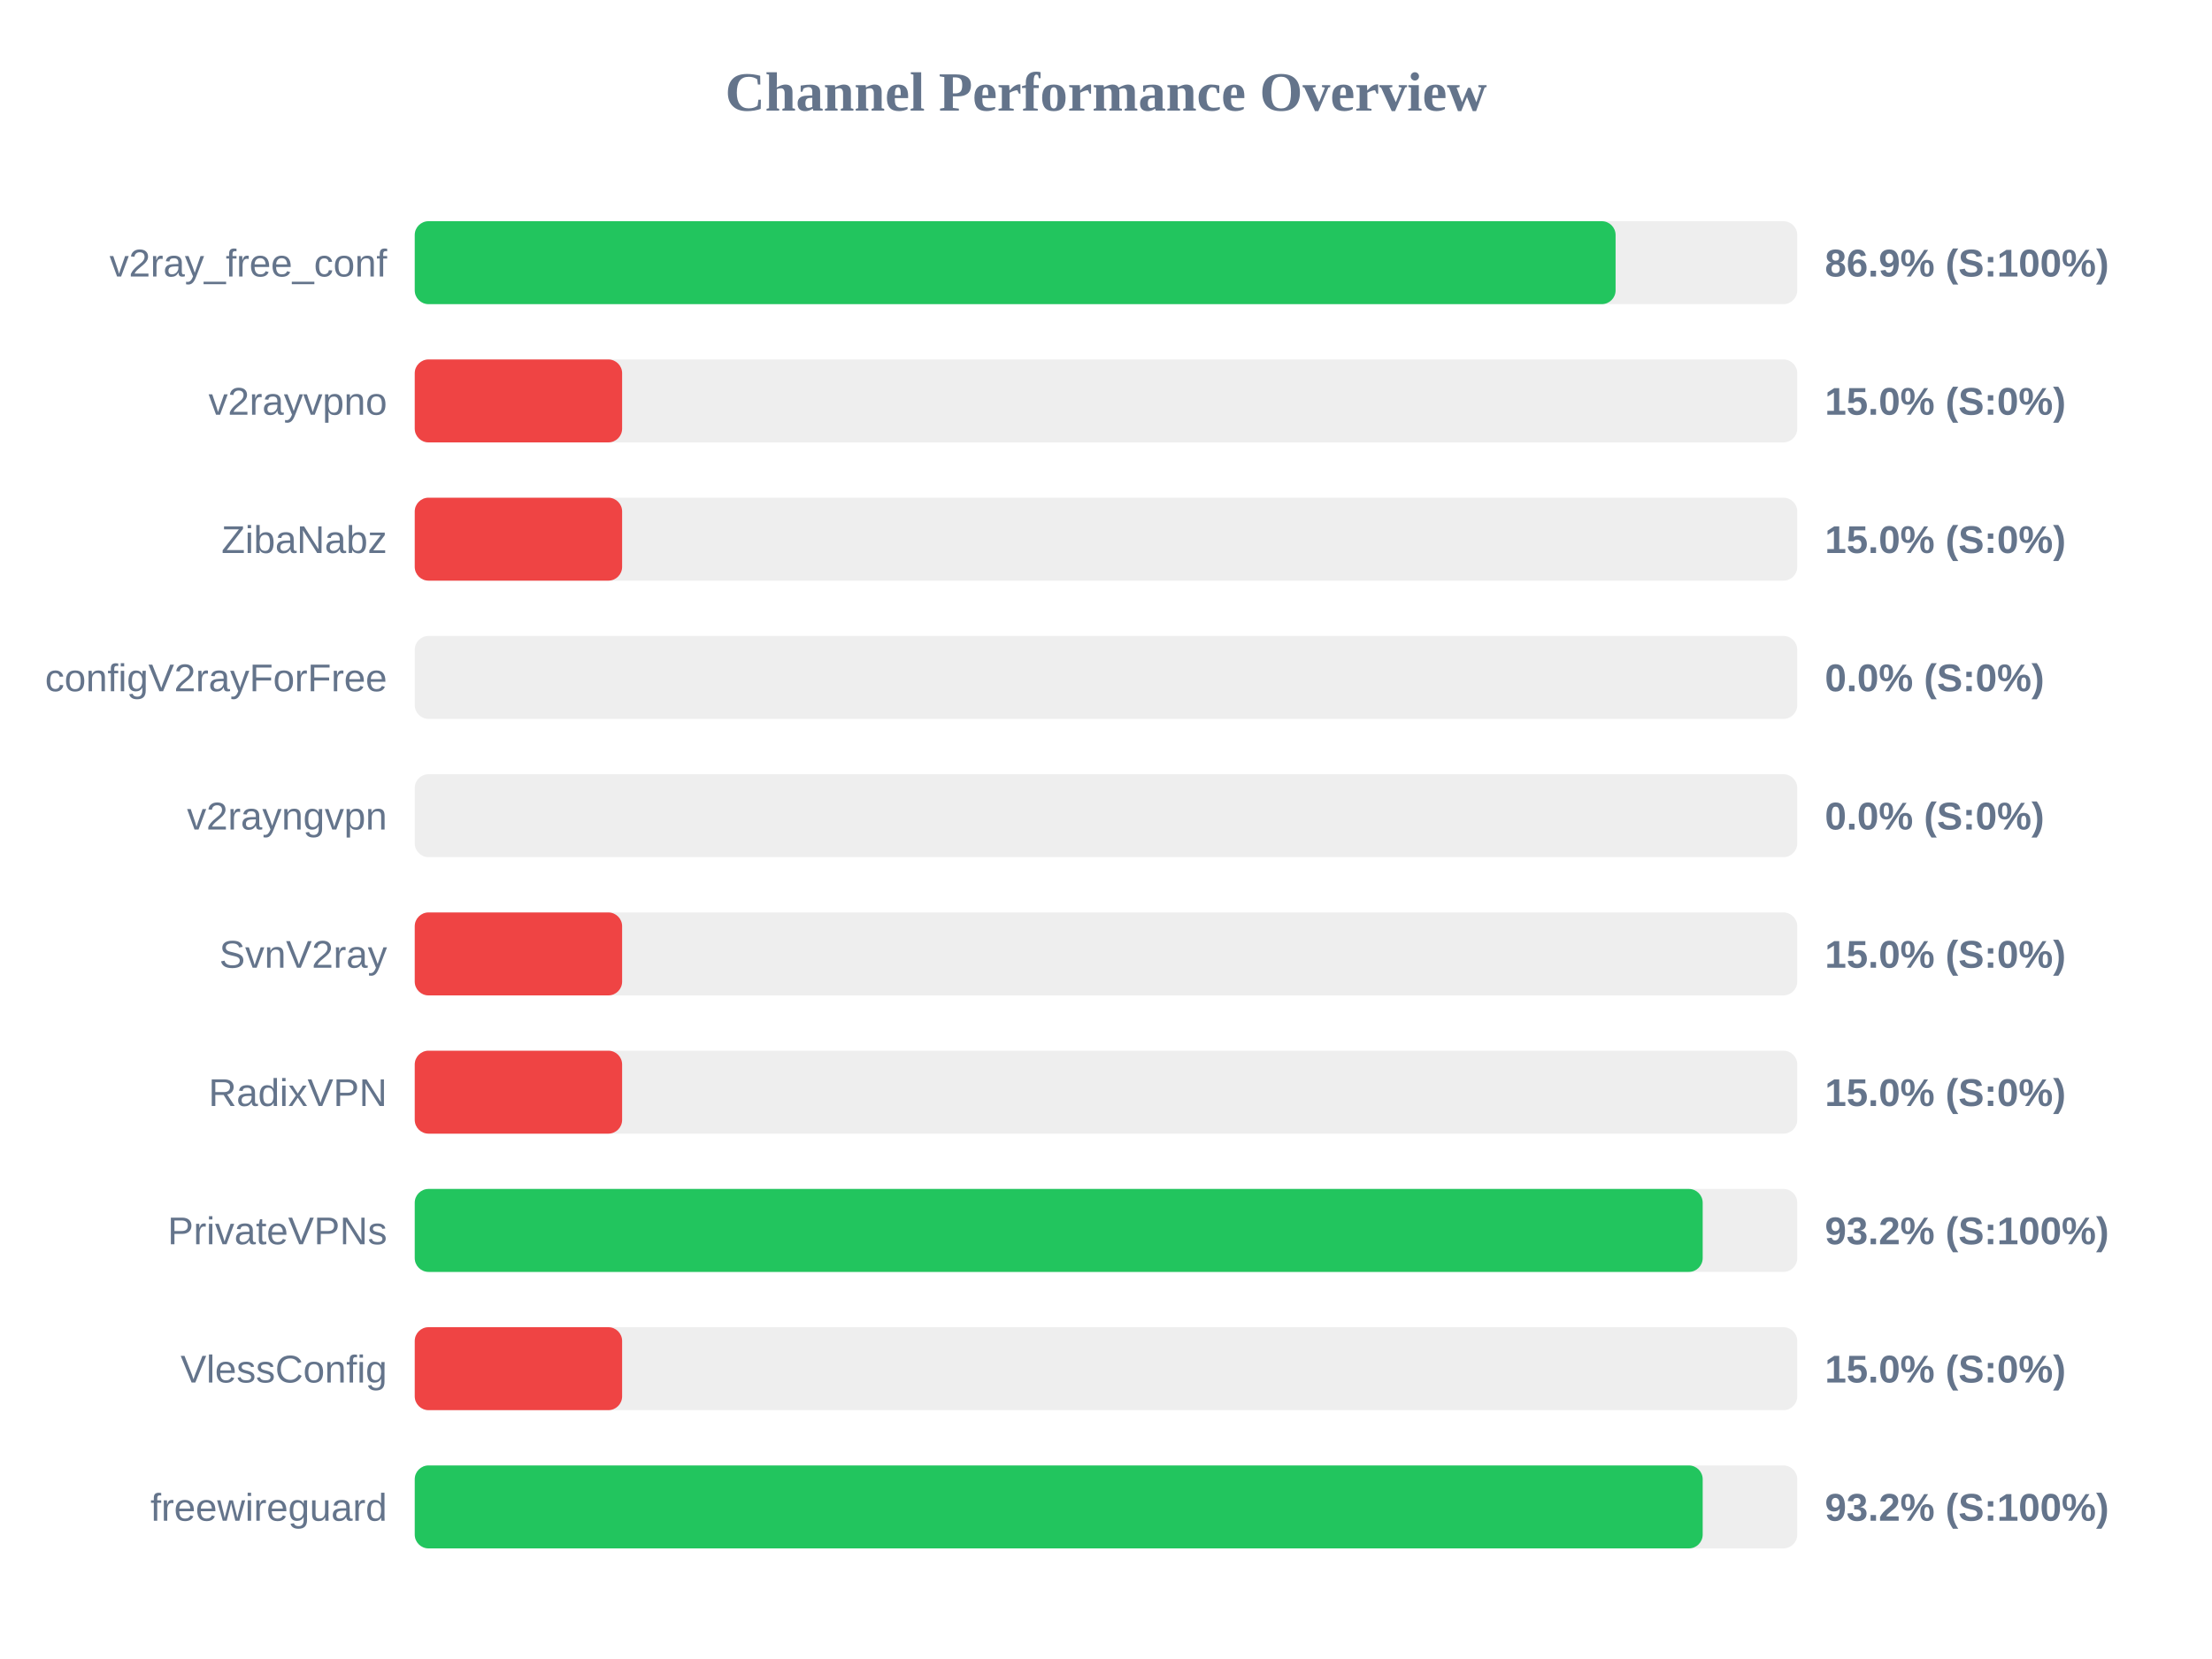
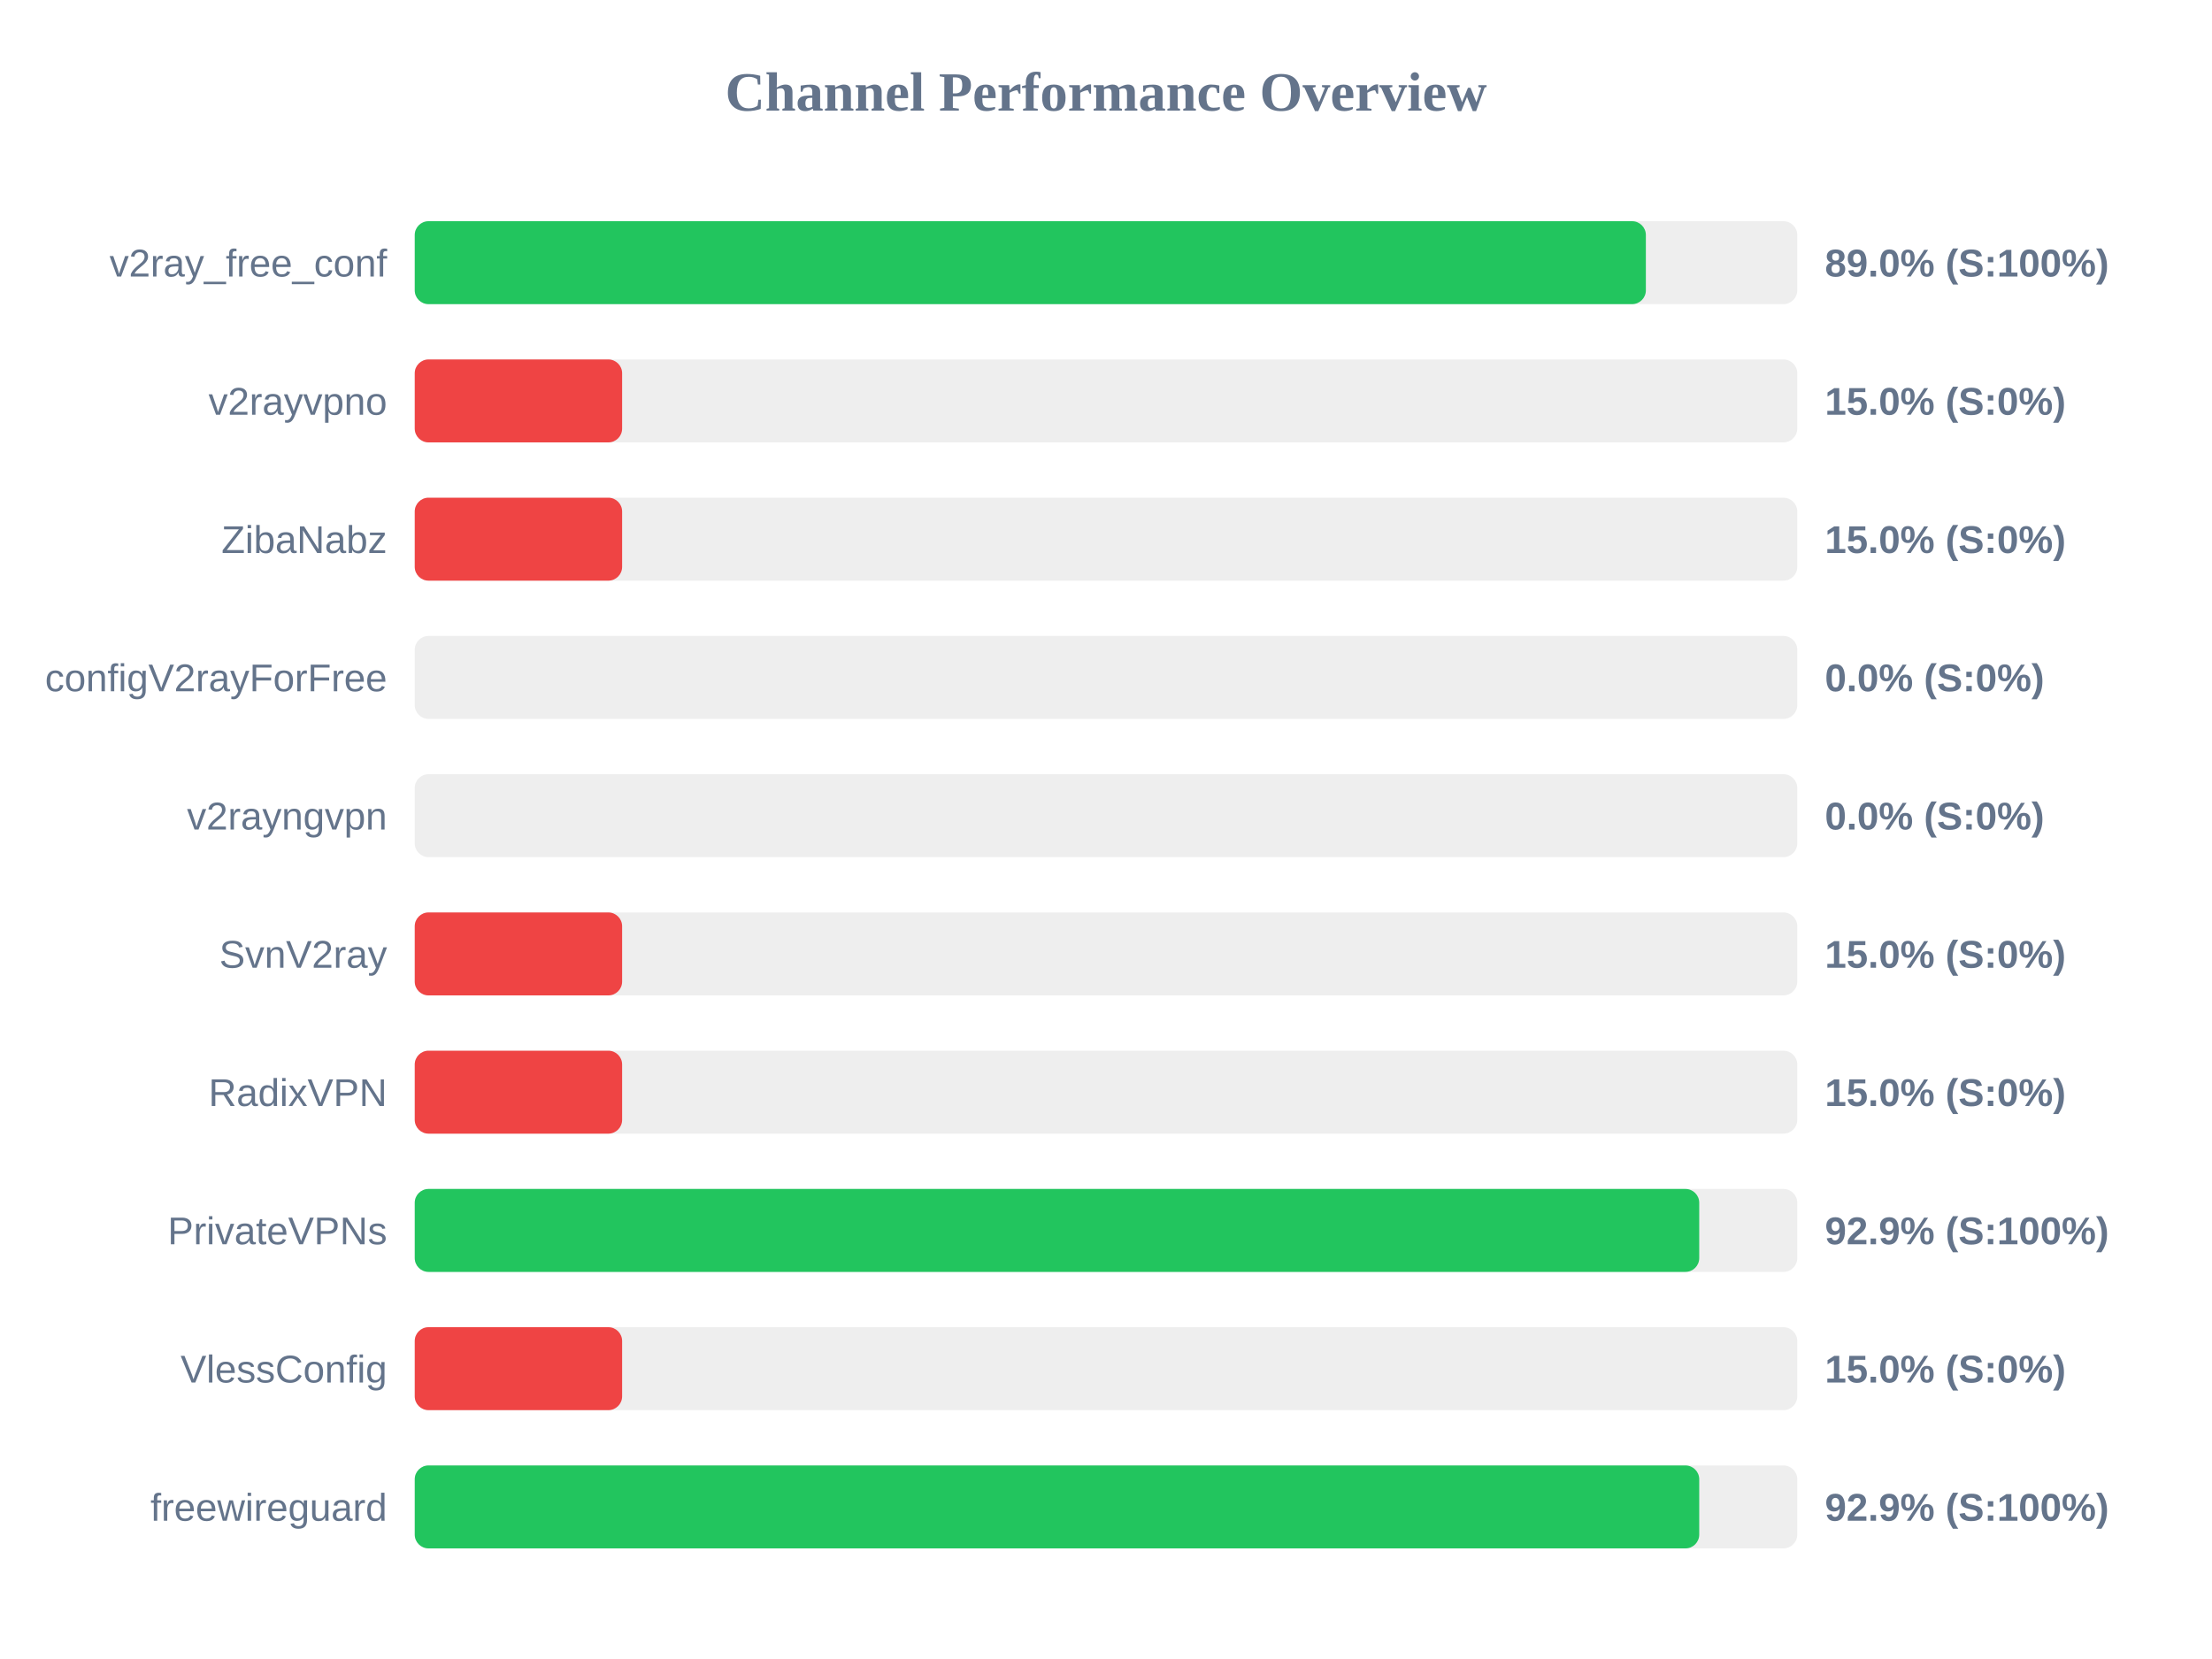
<svg xmlns="http://www.w3.org/2000/svg" width="800" height="600" version="1.1">
  <style>
        .row { font: 14px Arial; fill: #64748b; }
        .score { font: bold 14px Arial; fill: #64748b; }
    </style>
  <text x="400" y="40" text-anchor="middle" font-size="20px" font-weight="bold" fill="#64748b">Channel Performance Overview</text>
  <rect x="150" y="80" width="500" height="30" fill="#eee" rx="5" />
-   <rect x="150" y="80" width="434.3" height="30" fill="#22c55e" rx="5" />
+   <rect x="150" y="80" width="445.25" height="30" fill="#22c55e" rx="5" />
  <text x="140" y="100" text-anchor="end" class="row">v2ray_free_conf</text>
-   <text x="660" y="100" text-anchor="start" class="score">86.9% (S:100%)</text>
+   <text x="660" y="100" text-anchor="start" class="score">89.0% (S:100%)</text>
  <rect x="150" y="130" width="500" height="30" fill="#eee" rx="5" />
  <rect x="150" y="130" width="75.0" height="30" fill="#ef4444" rx="5" />
  <text x="140" y="150" text-anchor="end" class="row">v2rayvpno</text>
  <text x="660" y="150" text-anchor="start" class="score">15.0% (S:0%)</text>
  <rect x="150" y="180" width="500" height="30" fill="#eee" rx="5" />
  <rect x="150" y="180" width="75.0" height="30" fill="#ef4444" rx="5" />
  <text x="140" y="200" text-anchor="end" class="row">ZibaNabz</text>
  <text x="660" y="200" text-anchor="start" class="score">15.0% (S:0%)</text>
  <rect x="150" y="230" width="500" height="30" fill="#eee" rx="5" />
  <rect x="150" y="230" width="0.0" height="30" fill="#ef4444" rx="5" />
  <text x="140" y="250" text-anchor="end" class="row">configV2rayForFree</text>
  <text x="660" y="250" text-anchor="start" class="score">0.0% (S:0%)</text>
  <rect x="150" y="280" width="500" height="30" fill="#eee" rx="5" />
  <rect x="150" y="280" width="0.0" height="30" fill="#ef4444" rx="5" />
  <text x="140" y="300" text-anchor="end" class="row">v2rayngvpn</text>
  <text x="660" y="300" text-anchor="start" class="score">0.0% (S:0%)</text>
  <rect x="150" y="330" width="500" height="30" fill="#eee" rx="5" />
  <rect x="150" y="330" width="75.0" height="30" fill="#ef4444" rx="5" />
  <text x="140" y="350" text-anchor="end" class="row">SvnV2ray</text>
  <text x="660" y="350" text-anchor="start" class="score">15.0% (S:0%)</text>
  <rect x="150" y="380" width="500" height="30" fill="#eee" rx="5" />
  <rect x="150" y="380" width="75.0" height="30" fill="#ef4444" rx="5" />
  <text x="140" y="400" text-anchor="end" class="row">RadixVPN</text>
  <text x="660" y="400" text-anchor="start" class="score">15.0% (S:0%)</text>
  <rect x="150" y="430" width="500" height="30" fill="#eee" rx="5" />
-   <rect x="150" y="430" width="465.8" height="30" fill="#22c55e" rx="5" />
+   <rect x="150" y="430" width="464.55" height="30" fill="#22c55e" rx="5" />
  <text x="140" y="450" text-anchor="end" class="row">PrivateVPNs</text>
-   <text x="660" y="450" text-anchor="start" class="score">93.2% (S:100%)</text>
+   <text x="660" y="450" text-anchor="start" class="score">92.9% (S:100%)</text>
  <rect x="150" y="480" width="500" height="30" fill="#eee" rx="5" />
  <rect x="150" y="480" width="75.0" height="30" fill="#ef4444" rx="5" />
  <text x="140" y="500" text-anchor="end" class="row">VlessConfig</text>
  <text x="660" y="500" text-anchor="start" class="score">15.0% (S:0%)</text>
  <rect x="150" y="530" width="500" height="30" fill="#eee" rx="5" />
-   <rect x="150" y="530" width="465.8" height="30" fill="#22c55e" rx="5" />
+   <rect x="150" y="530" width="464.55" height="30" fill="#22c55e" rx="5" />
  <text x="140" y="550" text-anchor="end" class="row">freewireguard</text>
-   <text x="660" y="550" text-anchor="start" class="score">93.2% (S:100%)</text>
+   <text x="660" y="550" text-anchor="start" class="score">92.9% (S:100%)</text>
</svg>
